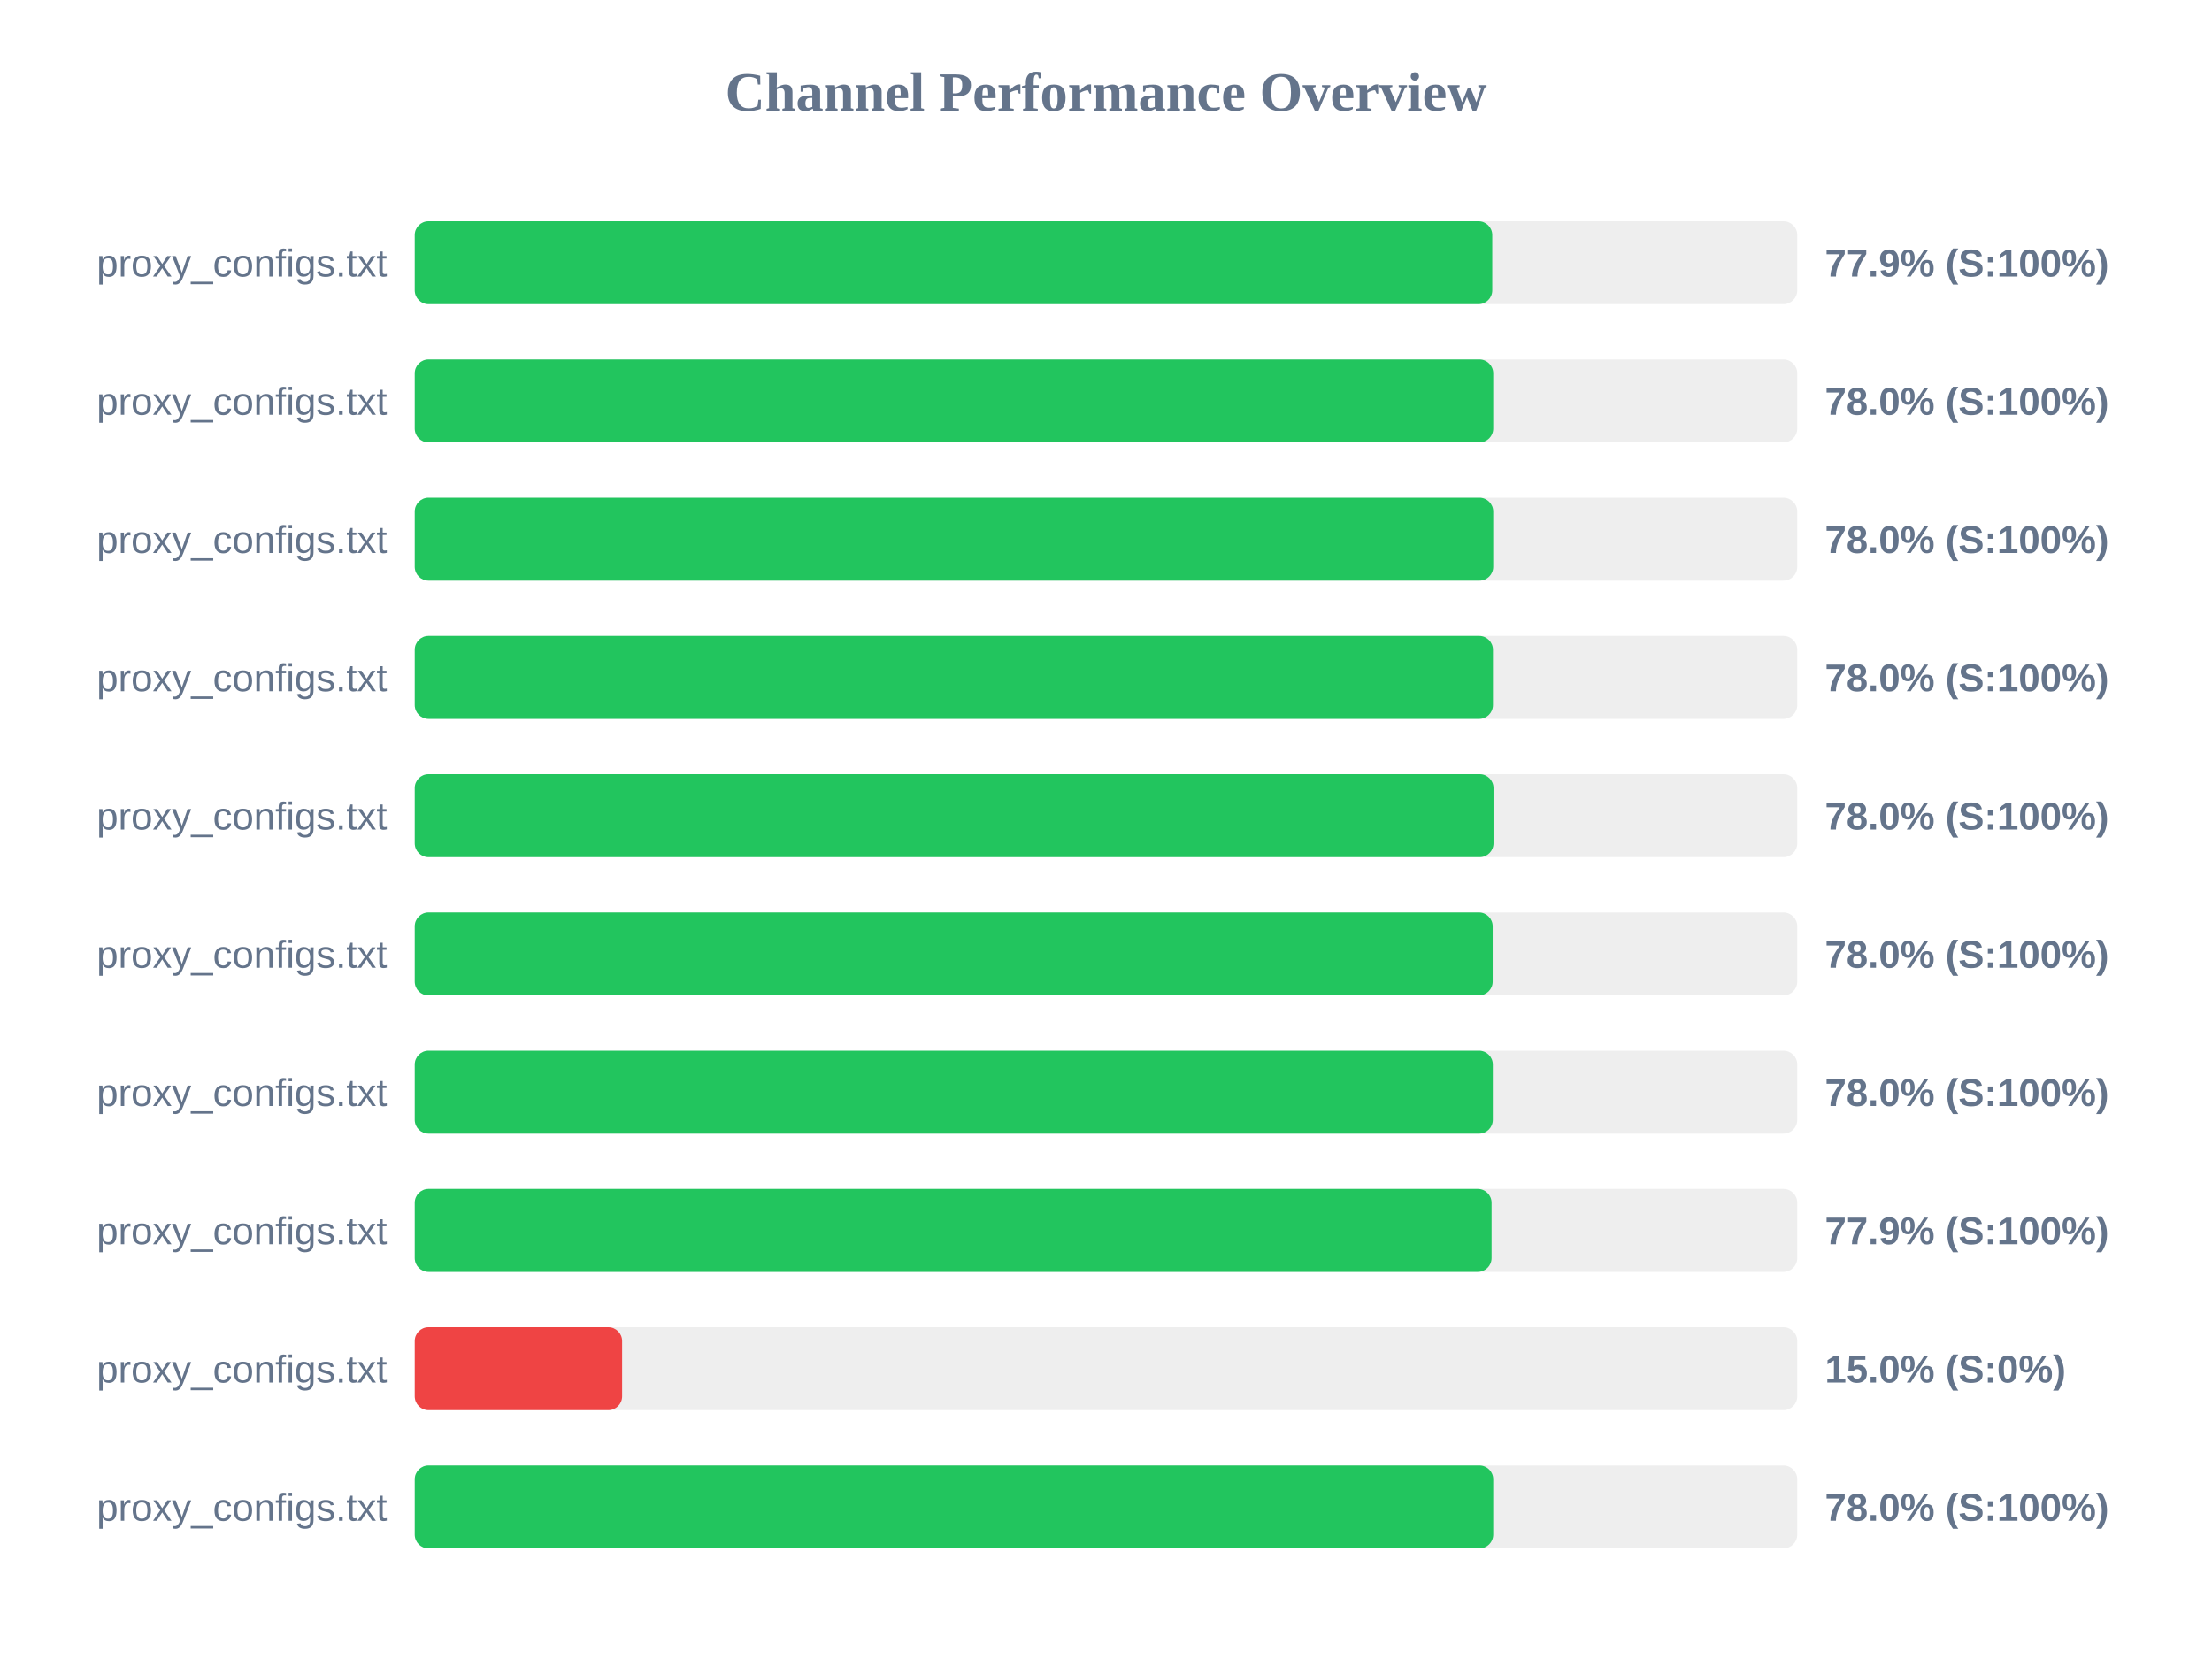
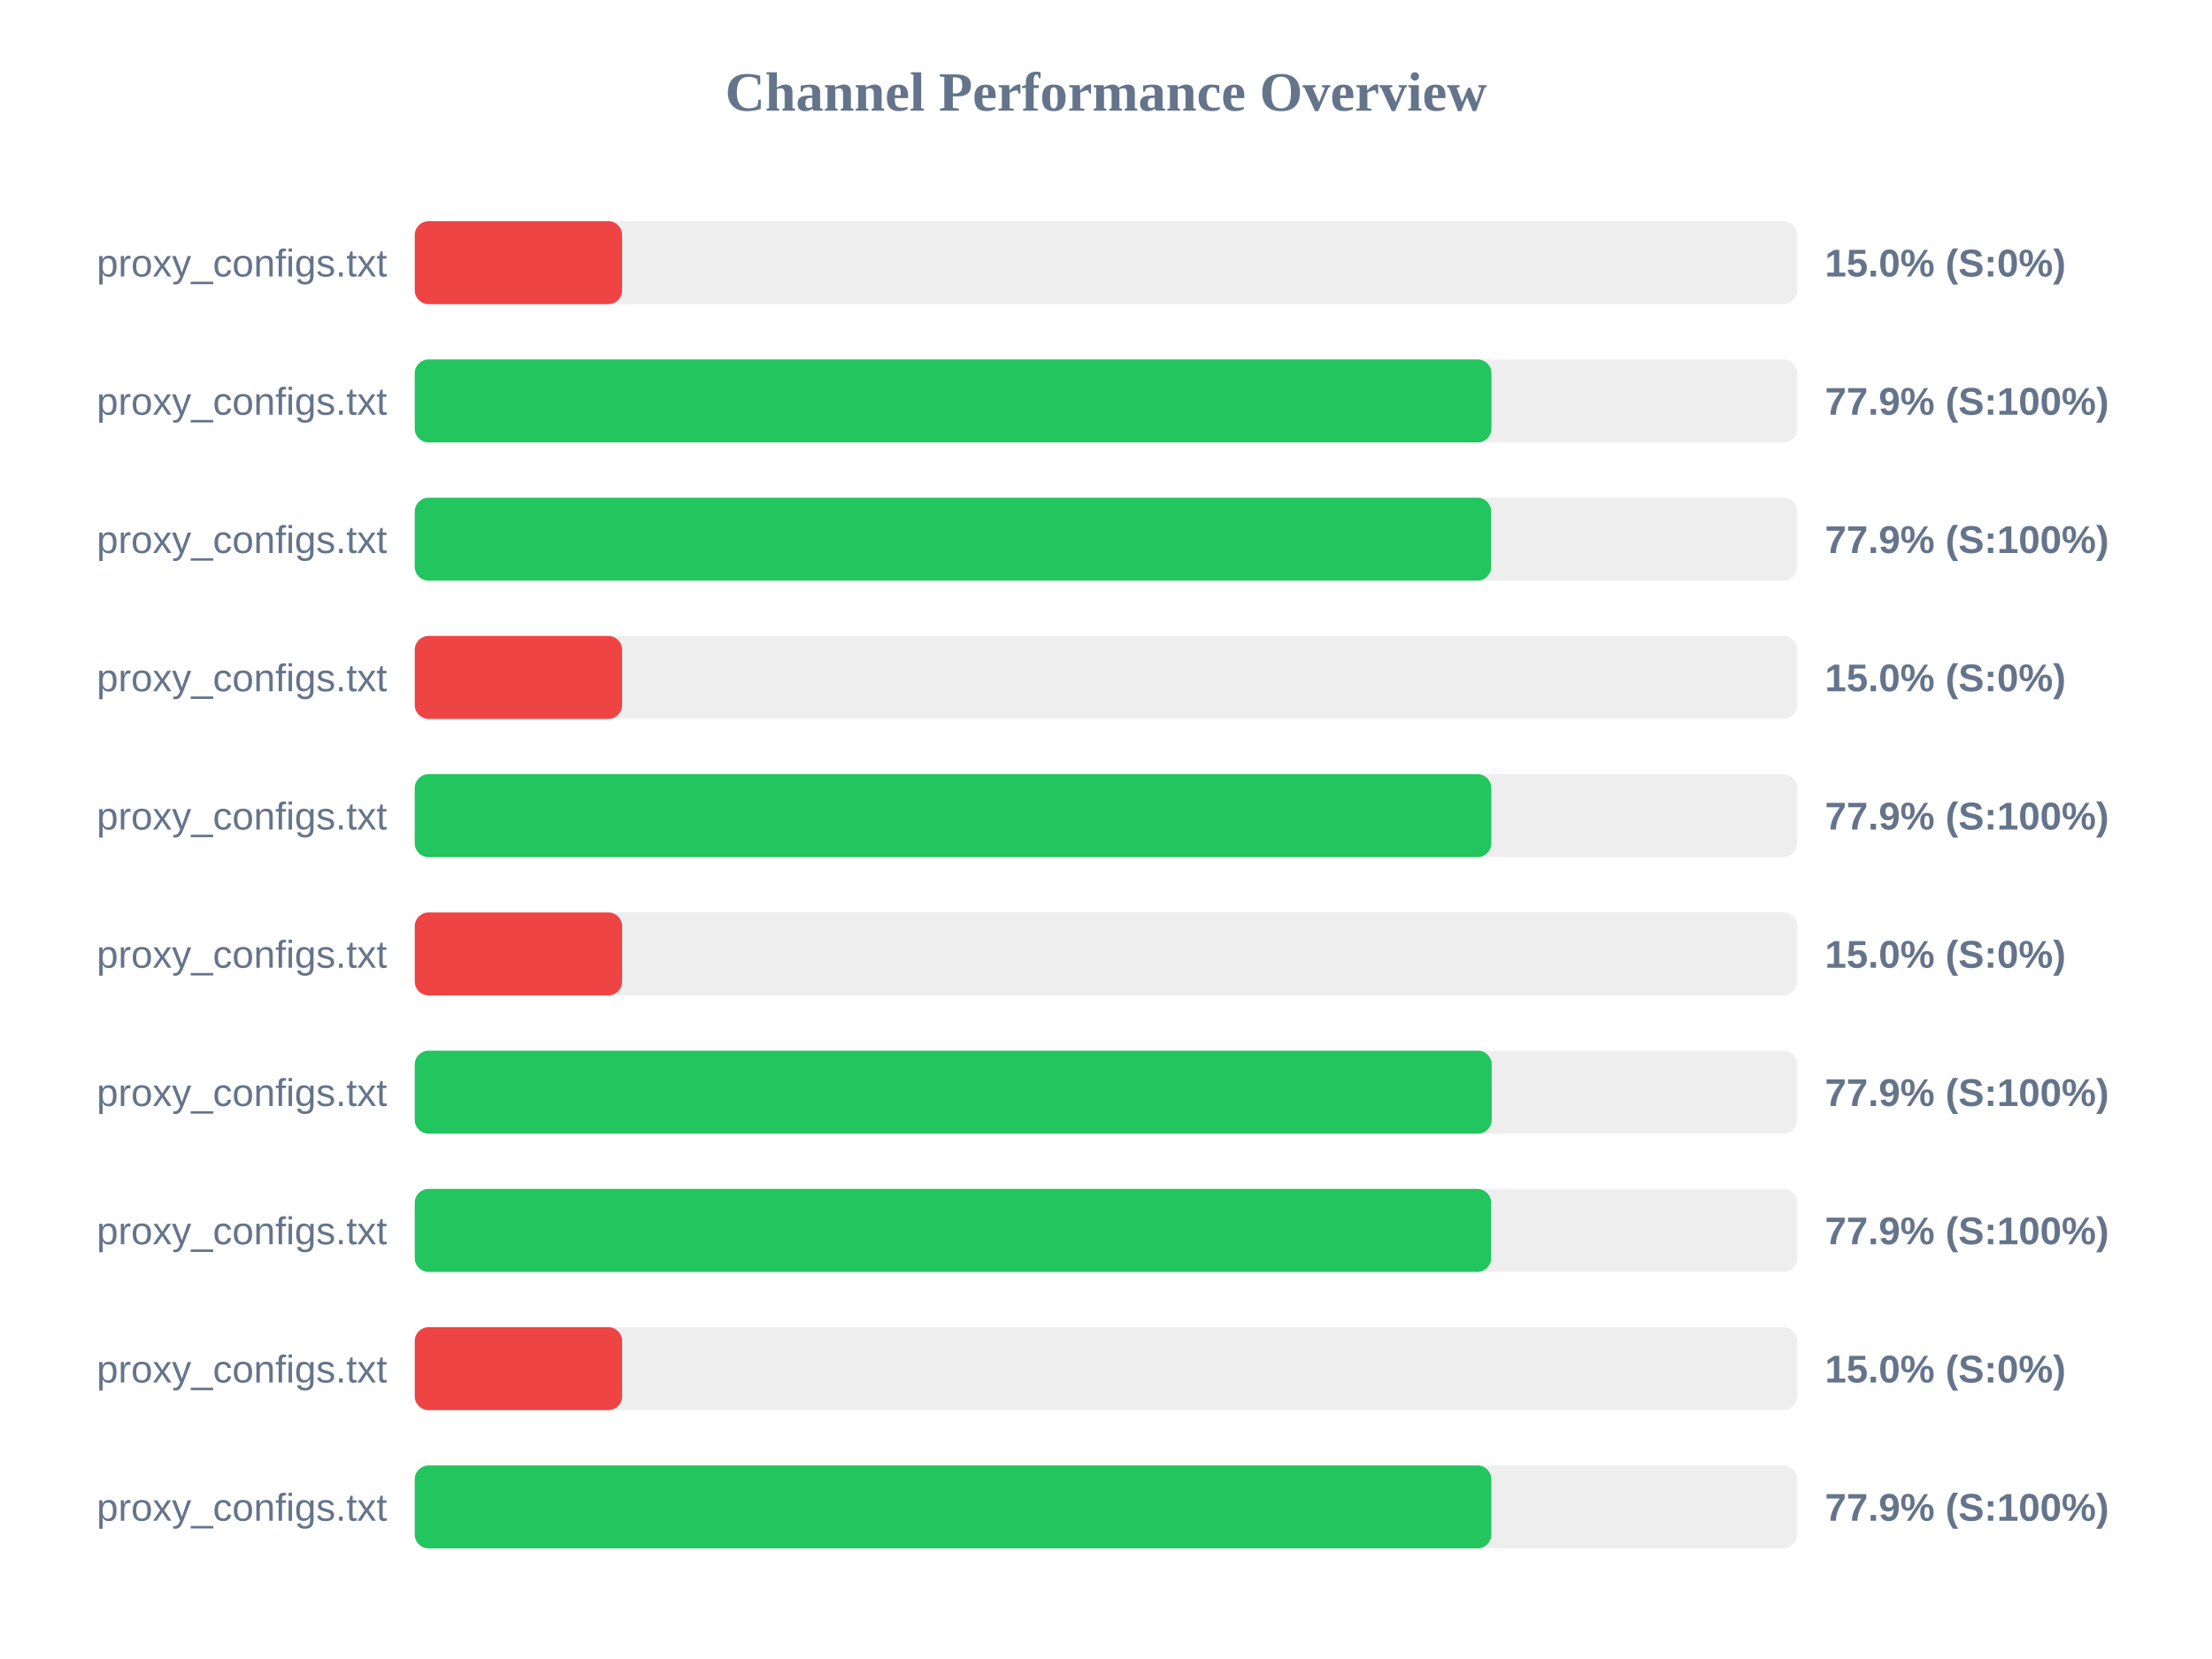
<svg xmlns="http://www.w3.org/2000/svg" width="800" height="600" version="1.1">
  <style>
        .row { font: 14px Arial; fill: #64748b; }
        .score { font: bold 14px Arial; fill: #64748b; }
    </style>
  <text x="400" y="40" text-anchor="middle" font-size="20px" font-weight="bold" fill="#64748b">Channel Performance Overview</text>
  <rect x="150" y="80" width="500" height="30" fill="#eee" rx="5" />
-   <rect x="150" y="80" width="389.7" height="30" fill="#22c55e" rx="5" />
+   <rect x="150" y="80" width="75.0" height="30" fill="#ef4444" rx="5" />
  <text x="140" y="100" text-anchor="end" class="row">proxy_configs.txt</text>
-   <text x="660" y="100" text-anchor="start" class="score">77.9% (S:100%)</text>
+   <text x="660" y="100" text-anchor="start" class="score">15.0% (S:0%)</text>
  <rect x="150" y="130" width="500" height="30" fill="#eee" rx="5" />
-   <rect x="150" y="130" width="390.05" height="30" fill="#22c55e" rx="5" />
+   <rect x="150" y="130" width="389.4" height="30" fill="#22c55e" rx="5" />
  <text x="140" y="150" text-anchor="end" class="row">proxy_configs.txt</text>
-   <text x="660" y="150" text-anchor="start" class="score">78.0% (S:100%)</text>
+   <text x="660" y="150" text-anchor="start" class="score">77.9% (S:100%)</text>
  <rect x="150" y="180" width="500" height="30" fill="#eee" rx="5" />
-   <rect x="150" y="180" width="390.05" height="30" fill="#22c55e" rx="5" />
+   <rect x="150" y="180" width="389.3" height="30" fill="#22c55e" rx="5" />
  <text x="140" y="200" text-anchor="end" class="row">proxy_configs.txt</text>
-   <text x="660" y="200" text-anchor="start" class="score">78.0% (S:100%)</text>
+   <text x="660" y="200" text-anchor="start" class="score">77.9% (S:100%)</text>
  <rect x="150" y="230" width="500" height="30" fill="#eee" rx="5" />
-   <rect x="150" y="230" width="389.95" height="30" fill="#22c55e" rx="5" />
+   <rect x="150" y="230" width="75.0" height="30" fill="#ef4444" rx="5" />
  <text x="140" y="250" text-anchor="end" class="row">proxy_configs.txt</text>
-   <text x="660" y="250" text-anchor="start" class="score">78.0% (S:100%)</text>
+   <text x="660" y="250" text-anchor="start" class="score">15.0% (S:0%)</text>
  <rect x="150" y="280" width="500" height="30" fill="#eee" rx="5" />
-   <rect x="150" y="280" width="390.15" height="30" fill="#22c55e" rx="5" />
+   <rect x="150" y="280" width="389.35" height="30" fill="#22c55e" rx="5" />
  <text x="140" y="300" text-anchor="end" class="row">proxy_configs.txt</text>
-   <text x="660" y="300" text-anchor="start" class="score">78.0% (S:100%)</text>
+   <text x="660" y="300" text-anchor="start" class="score">77.9% (S:100%)</text>
  <rect x="150" y="330" width="500" height="30" fill="#eee" rx="5" />
-   <rect x="150" y="330" width="389.85" height="30" fill="#22c55e" rx="5" />
+   <rect x="150" y="330" width="75.0" height="30" fill="#ef4444" rx="5" />
  <text x="140" y="350" text-anchor="end" class="row">proxy_configs.txt</text>
-   <text x="660" y="350" text-anchor="start" class="score">78.0% (S:100%)</text>
+   <text x="660" y="350" text-anchor="start" class="score">15.0% (S:0%)</text>
  <rect x="150" y="380" width="500" height="30" fill="#eee" rx="5" />
-   <rect x="150" y="380" width="389.9" height="30" fill="#22c55e" rx="5" />
+   <rect x="150" y="380" width="389.5" height="30" fill="#22c55e" rx="5" />
  <text x="140" y="400" text-anchor="end" class="row">proxy_configs.txt</text>
-   <text x="660" y="400" text-anchor="start" class="score">78.0% (S:100%)</text>
+   <text x="660" y="400" text-anchor="start" class="score">77.9% (S:100%)</text>
  <rect x="150" y="430" width="500" height="30" fill="#eee" rx="5" />
-   <rect x="150" y="430" width="389.45" height="30" fill="#22c55e" rx="5" />
+   <rect x="150" y="430" width="389.3" height="30" fill="#22c55e" rx="5" />
  <text x="140" y="450" text-anchor="end" class="row">proxy_configs.txt</text>
  <text x="660" y="450" text-anchor="start" class="score">77.9% (S:100%)</text>
  <rect x="150" y="480" width="500" height="30" fill="#eee" rx="5" />
  <rect x="150" y="480" width="75.0" height="30" fill="#ef4444" rx="5" />
  <text x="140" y="500" text-anchor="end" class="row">proxy_configs.txt</text>
  <text x="660" y="500" text-anchor="start" class="score">15.0% (S:0%)</text>
  <rect x="150" y="530" width="500" height="30" fill="#eee" rx="5" />
-   <rect x="150" y="530" width="390.05" height="30" fill="#22c55e" rx="5" />
+   <rect x="150" y="530" width="389.35" height="30" fill="#22c55e" rx="5" />
  <text x="140" y="550" text-anchor="end" class="row">proxy_configs.txt</text>
-   <text x="660" y="550" text-anchor="start" class="score">78.0% (S:100%)</text>
+   <text x="660" y="550" text-anchor="start" class="score">77.9% (S:100%)</text>
</svg>
